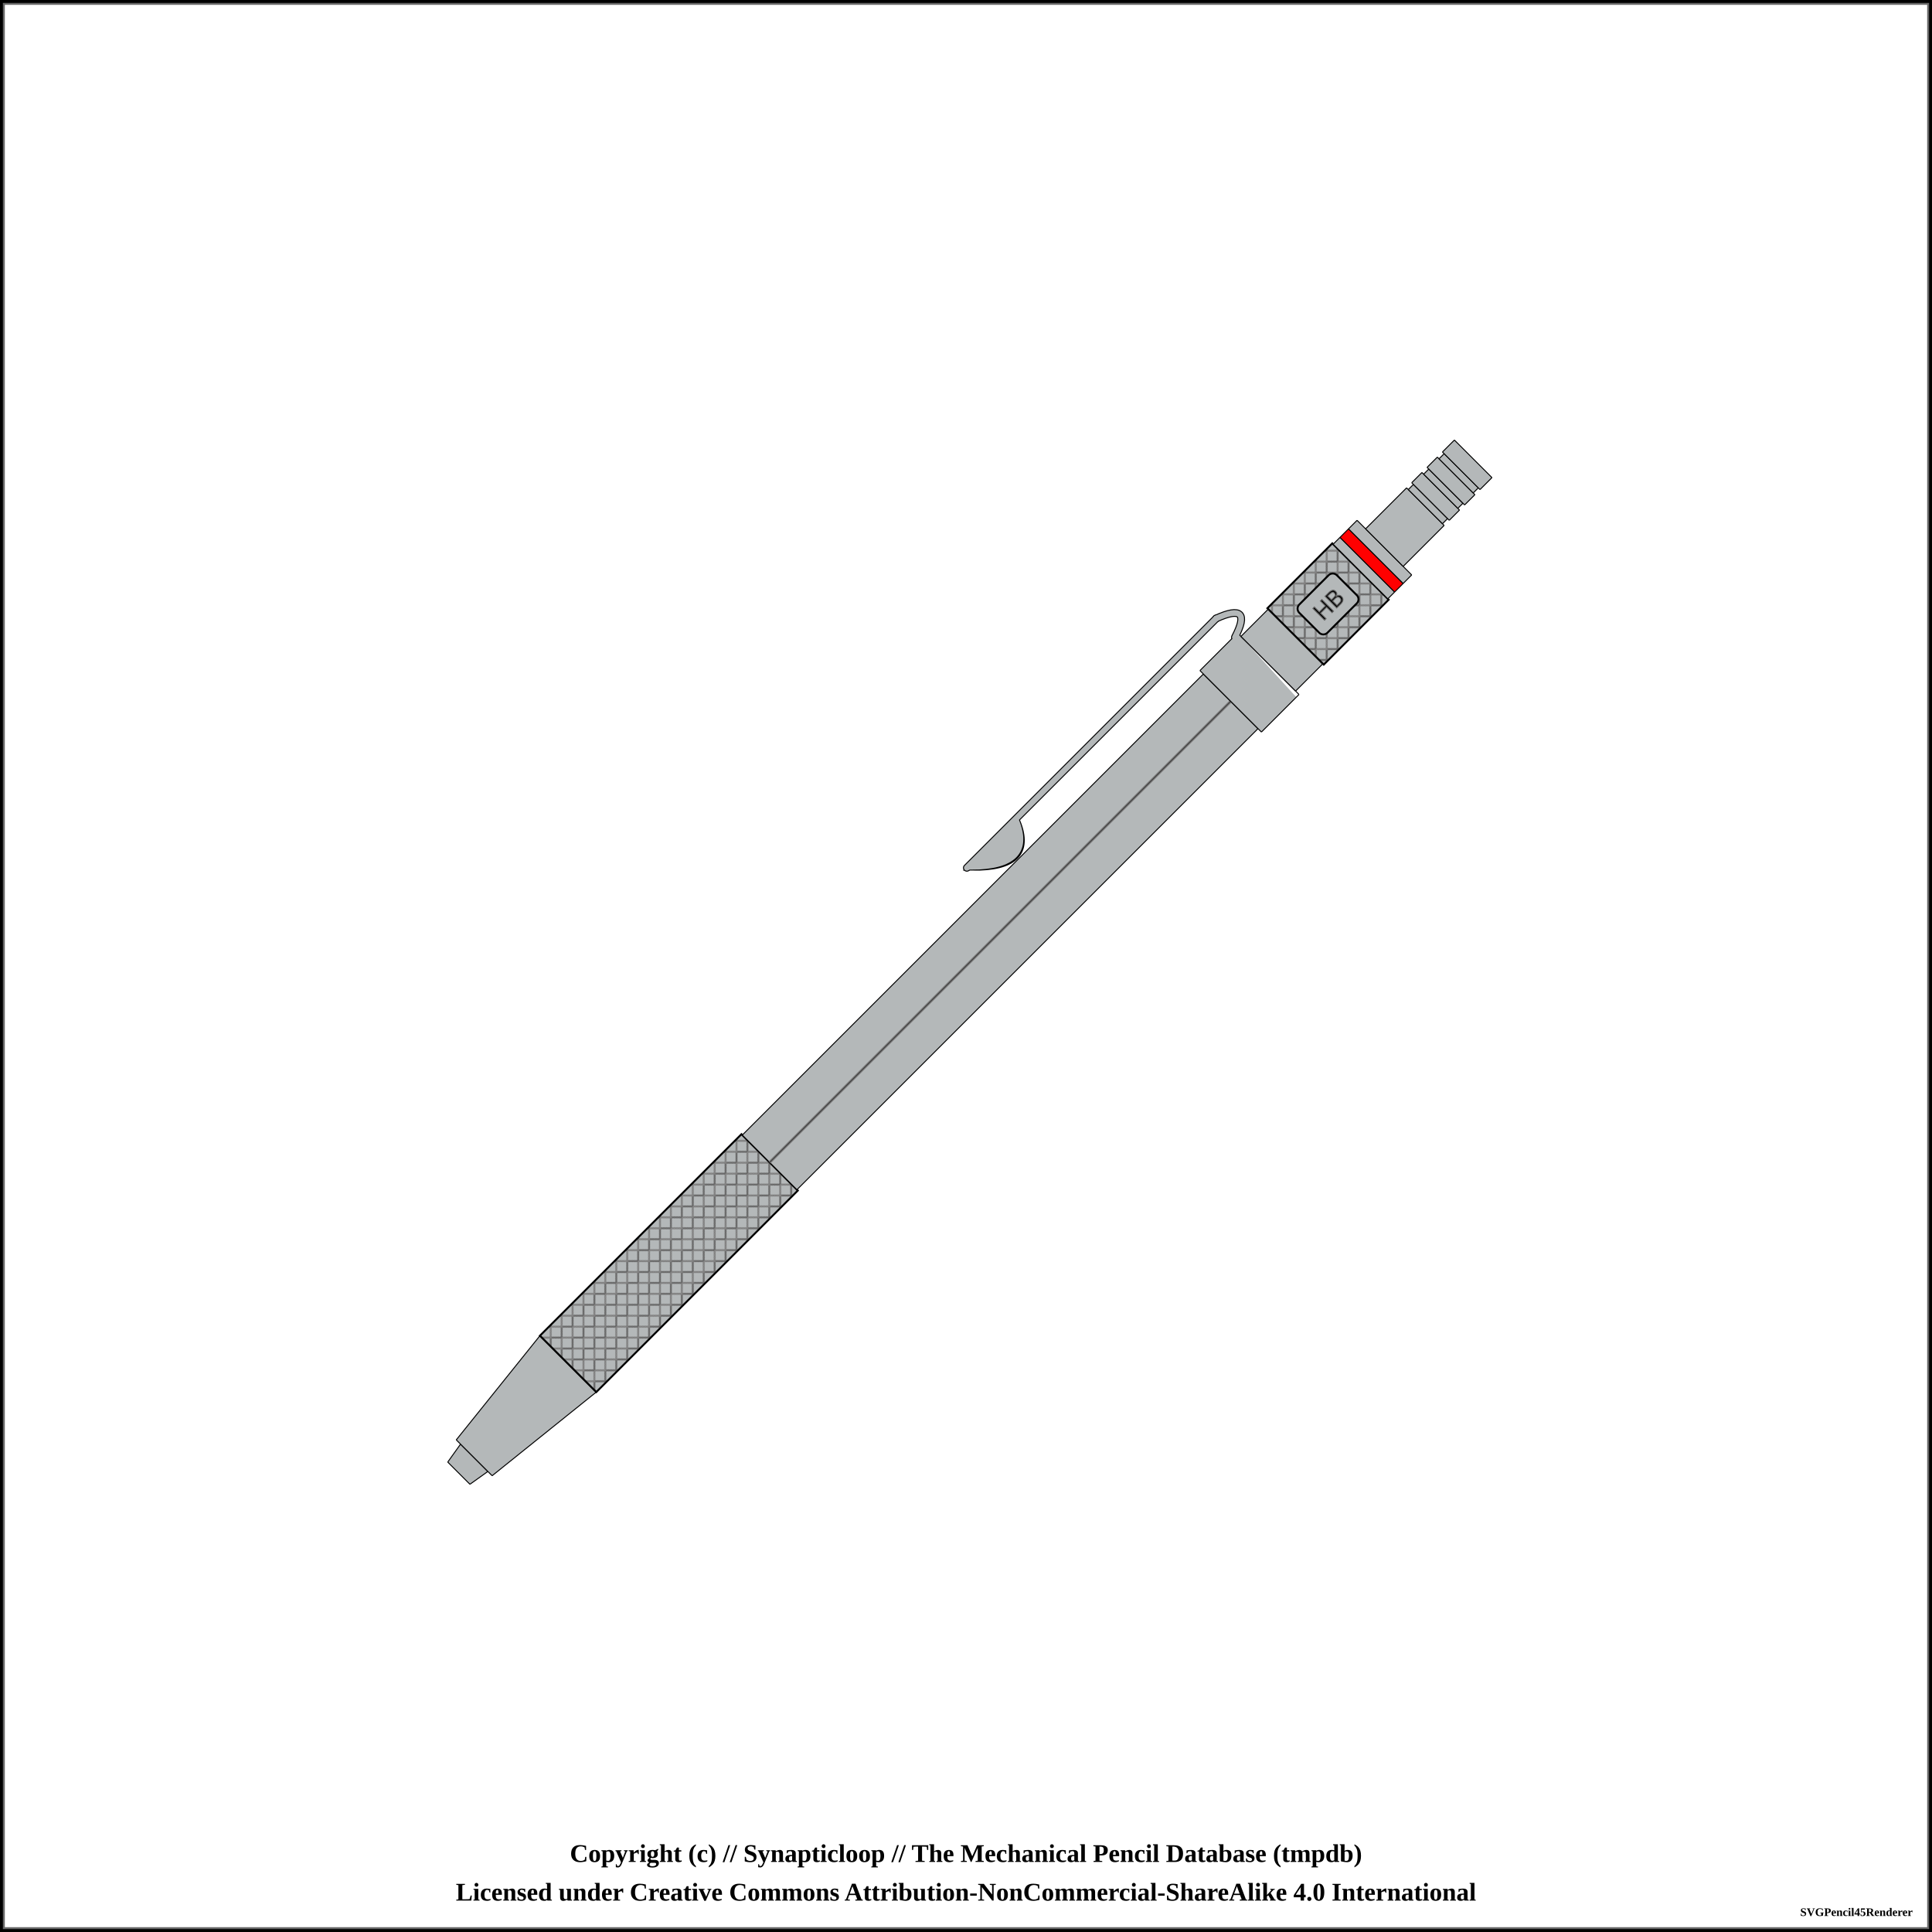
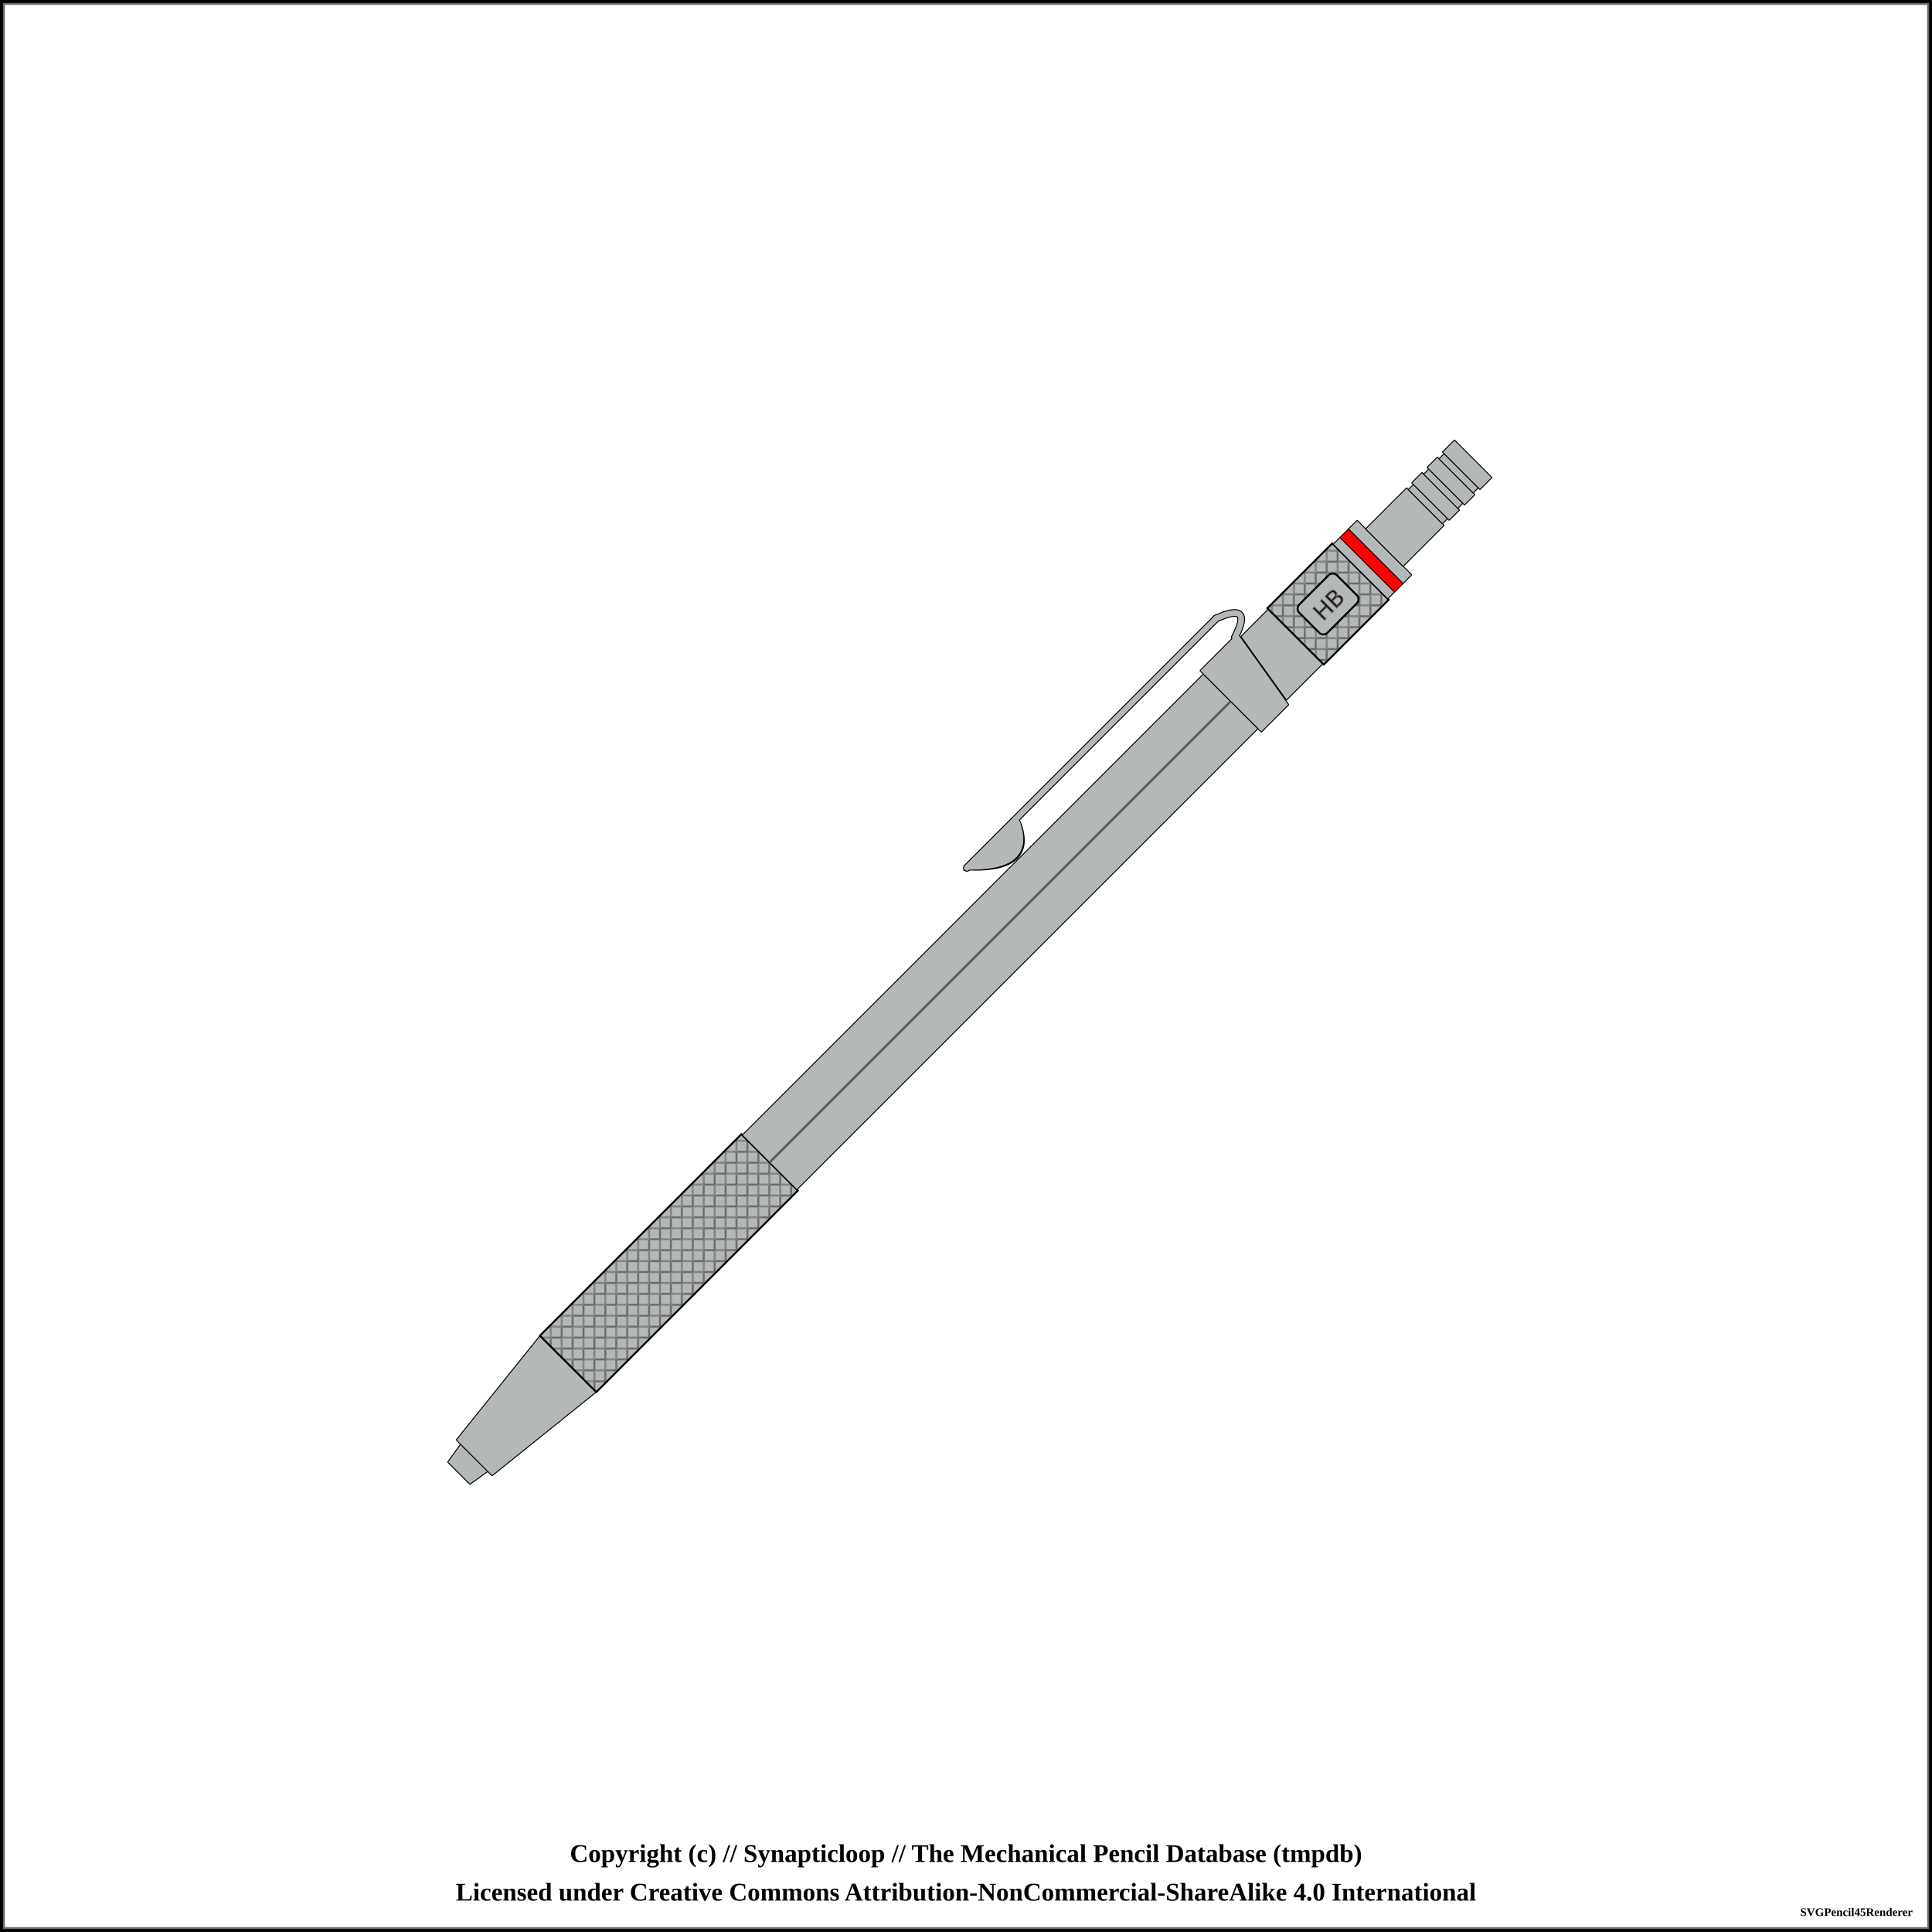
<svg xmlns="http://www.w3.org/2000/svg" width="1000" height="1000">
  <pattern id="knurled-large" patternUnits="userSpaceOnUse" width="12" height="12">
    <path stroke="dimgray" stroke-linecap="round" stroke-width="1" d="M 6,6 L 12,12" />
    <path stroke="dimgray" stroke-linecap="round" stroke-width="1" d="M 6,6 L 0,12" />
    <path stroke="gray" stroke-linecap="round" stroke-width="1" d="M 6,6 L 12,0" />
    <path stroke="gray" stroke-linecap="round" stroke-width="1" d="M 6,6 L 0,0" />
  </pattern>
  <pattern id="knurled-small" patternUnits="userSpaceOnUse" width="4" height="4">
    <path stroke="dimgray" stroke-linecap="round" stroke-width="1" d="M 2,2 L 4,4" />
    <path stroke="dimgray" stroke-linecap="round" stroke-width="1" d="M 2,2 L 0,4" />
    <path stroke="gray" stroke-linecap="round" stroke-width="1" d="M 2,2 L 4,0" />
    <path stroke="gray" stroke-linecap="round" stroke-width="1" d="M 2,2 L 0,0" />
  </pattern>
  <pattern id="knurled" patternUnits="userSpaceOnUse" width="8" height="8">
    <path stroke="dimgray" stroke-linecap="round" stroke-width="1" d="M 4,4 L 8,8" />
    <path stroke="dimgray" stroke-linecap="round" stroke-width="1" d="M 4,4 L 0,8" />
    <path stroke="gray" stroke-linecap="round" stroke-width="1" d="M 4,4 L 8,0" />
    <path stroke="gray" stroke-linecap="round" stroke-width="1" d="M 4,4 L 0,0" />
  </pattern>
  <pattern id="lined" patternUnits="userSpaceOnUse" width="3" height="3">
    <path stroke="dimgray" stroke-linecap="round" stroke-width="1" d="M 0,0 L 3,0" />
  </pattern>
  <pattern id="ridged" patternUnits="userSpaceOnUse" width="3" height="3">
    <path stroke="dimgray" stroke-linecap="round" stroke-width="1" d="M 0,0 L 0,3" />
  </pattern>
  <pattern id="spring" patternUnits="userSpaceOnUse" width="8" height="60">
    <path stroke="dimgray" stroke-linecap="round" stroke-width="2" d="M 1,1 L 8,60" />
    <path stroke="white" stroke-linecap="round" stroke-width="1" d="M 1,1 L 8,60" />
  </pattern>
  <rect x="0" y="0" width="1000" height="1000" fill="white" stroke="black" stroke-width="4" />
  <rect x="2" y="2" width="996" height="996" fill="white" stroke="dimgray" stroke-width="1" />
  <g transform="rotate(-45 500 500)">
    <path d="M128.7 491.875 L140.05 490 L140.05 510 L128.7 508.125 L128.7 491.875" stroke-width="0" stroke="none" stroke-linejoin="round" fill="#b4b8b9" fill-opacity="1" />
-     <path d="M128.75 491.875 L140 490 M140 510 L128.75 508.125" stroke-width="0.5" stroke="black" stroke-linejoin="round" fill="#b4b8b9" fill-opacity="1" />
-     <path d="M140 490 L140 510" stroke-width="0.5" stroke="black" stroke-linejoin="round" fill="#b4b8b9" fill-opacity="1" />
-     <path d="M128.75 491.875 L128.75 508.125" stroke-width="0.5" stroke="black" stroke-linejoin="round" fill="#b4b8b9" fill-opacity="1" />
+     <path d="M128.7 491.875 L140.05 490 M140.05 510 L128.7 508.125" stroke-width="0.5" stroke="black" stroke-linejoin="round" fill="#b4b8b9" fill-opacity="1" />
+     <path d="M140.05 490 L140.05 510" stroke-width="0.5" stroke="black" stroke-linejoin="round" fill="#b4b8b9" fill-opacity="1" />
+     <path d="M128.7 491.875 L128.7 508.125" stroke-width="0.5" stroke="black" stroke-linejoin="round" fill="#b4b8b9" fill-opacity="1" />
    <path d="M139.95 486.875 L208.8 479.375 L208.8 520.625 L139.95 513.125 L139.95 486.875" stroke-width="0" stroke="none" stroke-linejoin="round" fill="#b4b8b9" fill-opacity="1" />
-     <path d="M140 486.875 L208.75 479.375 M208.75 520.625 L140 513.125" stroke-width="0.5" stroke="black" stroke-linejoin="round" fill="#b4b8b9" fill-opacity="1" />
-     <path d="M208.75 479.375 L208.75 520.625" stroke-width="0.5" stroke="black" stroke-linejoin="round" fill="#b4b8b9" fill-opacity="1" />
-     <path d="M140 486.875 L140 513.125" stroke-width="0.5" stroke="black" stroke-linejoin="round" fill="#b4b8b9" fill-opacity="1" />
+     <path d="M139.95 486.875 L208.8 479.375 M208.8 520.625 L139.95 513.125" stroke-width="0.5" stroke="black" stroke-linejoin="round" fill="#b4b8b9" fill-opacity="1" />
+     <path d="M208.8 479.375 L208.8 520.625" stroke-width="0.5" stroke="black" stroke-linejoin="round" fill="#b4b8b9" fill-opacity="1" />
+     <path d="M139.95 486.875 L139.95 513.125" stroke-width="0.5" stroke="black" stroke-linejoin="round" fill="#b4b8b9" fill-opacity="1" />
    <path d="M208.7 479.375 L356.3 479.375 L356.3 520.625 L208.7 520.625 L208.7 479.375" stroke-width="0" stroke="none" stroke-linejoin="round" fill="#b4b8b9" fill-opacity="1" />
-     <path d="M208.75 479.375 L356.25 479.375 M356.25 520.625 L208.75 520.625" stroke-width="0.5" stroke="black" stroke-linejoin="round" fill="#b4b8b9" fill-opacity="1" />
-     <path d="M356.25 479.375 L356.25 520.625" stroke-width="0.5" stroke="black" stroke-linejoin="round" fill="#b4b8b9" fill-opacity="1" />
-     <path d="M208.75 479.375 L208.75 520.625" stroke-width="0.5" stroke="black" stroke-linejoin="round" fill="#b4b8b9" fill-opacity="1" />
+     <path d="M208.7 479.375 L356.3 479.375 M356.3 520.625 L208.7 520.625" stroke-width="0.5" stroke="black" stroke-linejoin="round" fill="#b4b8b9" fill-opacity="1" />
+     <path d="M356.3 479.375 L356.3 520.625" stroke-width="0.5" stroke="black" stroke-linejoin="round" fill="#b4b8b9" fill-opacity="1" />
+     <path d="M208.7 479.375 L208.7 520.625" stroke-width="0.5" stroke="black" stroke-linejoin="round" fill="#b4b8b9" fill-opacity="1" />
    <path d="M208.75 479.375 L356.25 479.375 L356.25 520.625 L208.75 520.625 Z" stroke-width="1.0" stroke="black" fill="url(#knurled)" />
    <path d="M356.2 480 L693.8 480 L693.8 520 L356.2 520 L356.2 480" stroke-width="0" stroke="none" stroke-linejoin="round" fill="#b4b8b9" fill-opacity="1" />
-     <path d="M356.25 480 L693.75 480 M693.75 520 L356.25 520" stroke-width="0.5" stroke="black" stroke-linejoin="round" fill="#b4b8b9" fill-opacity="1" />
-     <path d="M693.75 480 L693.75 520" stroke-width="0.5" stroke="black" stroke-linejoin="round" fill="#b4b8b9" fill-opacity="1" />
-     <path d="M356.25 480 L356.25 520" stroke-width="0.5" stroke="black" stroke-linejoin="round" fill="#b4b8b9" fill-opacity="1" />
+     <path d="M356.2 480 L693.8 480 M693.8 520 L356.2 520" stroke-width="0.5" stroke="black" stroke-linejoin="round" fill="#b4b8b9" fill-opacity="1" />
+     <path d="M693.8 480 L693.8 520" stroke-width="0.5" stroke="black" stroke-linejoin="round" fill="#b4b8b9" fill-opacity="1" />
+     <path d="M356.2 480 L356.2 520" stroke-width="0.5" stroke="black" stroke-linejoin="round" fill="#b4b8b9" fill-opacity="1" />
    <line x1="356.25" y1="500" x2="693.75" y2="500" stroke-width="1.5" stroke="gray" fill="gray" stroke-opacity="1.0" />
    <line x1="356.25" y1="500" x2="693.75" y2="500" stroke-width="0.5" stroke="black" fill="none" stroke-opacity="0.5" />
    <path d="M538.5 465.875 Q561.25 489.375 571.25 465.875 Z" stroke-width="4" stroke="black" fill="dimgray" stroke-linecap="round" />
    <line x1="536.25" y1="464.375" x2="718.75" y2="464.375" stroke-width="4" stroke="black" fill="dimgray" stroke-linecap="round" />
    <path d="M718.75 464.375 Q738.75 471.875 718.75 478.125" stroke-width="4" stroke="black" fill="none" stroke-linecap="round" />
-     <path d="M693.7 477.5 L721.3 477.5 L719.3 522.5 L693.7 522.5 L693.7 477.5" stroke-width="0" stroke="none" stroke-linejoin="round" fill="#b4b8b9" fill-opacity="1" />
-     <path d="M693.75 477.5 L721.25 477.5 M721.25 522.5 L693.75 522.5" stroke-width="0.5" stroke="black" stroke-linejoin="round" fill="#b4b8b9" fill-opacity="1" />
-     <path d="M721.25 477.5 L721.25 522.5" stroke-width="0.5" stroke="black" stroke-linejoin="round" fill="#b4b8b9" fill-opacity="1" />
-     <path d="M693.75 477.5 L693.75 522.5" stroke-width="0.5" stroke="black" stroke-linejoin="round" fill="#b4b8b9" fill-opacity="1" />
+     <path d="M693.7 477.5 L721.3 477.5 L713.8 522.5 L693.7 522.5 L693.7 477.5" stroke-width="0" stroke="none" stroke-linejoin="round" fill="#b4b8b9" fill-opacity="1" />
+     <path d="M693.7 477.5 L721.3 477.5 M713.8 522.5 L693.7 522.5" stroke-width="0.5" stroke="black" stroke-linejoin="round" fill="#b4b8b9" fill-opacity="1" />
+     <path d="M721.3 477.5 L713.8 522.5" stroke-width="0.5" stroke="black" stroke-linejoin="round" fill="#b4b8b9" fill-opacity="1" />
+     <path d="M693.7 477.5 L693.7 522.5" stroke-width="0.5" stroke="black" stroke-linejoin="round" fill="#b4b8b9" fill-opacity="1" />
    <path d="M538.5 465.875 Q561.25 488.375 571.25 465.875 Z" stroke-width="3" stroke="#b4b8b9" fill="#b4b8b9" stroke-linecap="round" />
    <line x1="536.25" y1="464.375" x2="718.75" y2="464.375" stroke-width="3" stroke="#b4b8b9" fill="#b4b8b9" stroke-linecap="round" />
    <path d="M718.75 464.375 Q738.75 471.875 718.75 478.125" stroke-width="3" stroke="#b4b8b9" fill="none" stroke-linecap="round" />
-     <path d="M721.2 480 L741.3 480 L741.3 520 L721.2 520 L721.2 480" stroke-width="0" stroke="none" stroke-linejoin="round" fill="#b4b8b9" fill-opacity="1" />
-     <path d="M721.25 480 L741.25 480 M741.25 520 L721.25 520" stroke-width="0.5" stroke="black" stroke-linejoin="round" fill="#b4b8b9" fill-opacity="1" />
-     <path d="M741.25 480 L741.25 520" stroke-width="0.5" stroke="black" stroke-linejoin="round" fill="#b4b8b9" fill-opacity="1" />
-     <path d="M721.25 480 L721.25 520" stroke-width="0.5" stroke="black" stroke-linejoin="round" fill="#b4b8b9" fill-opacity="1" />
+     <path d="M721.2 480 L741.3 480 L741.3 520 L714.575 520 L721.2 480" stroke-width="0" stroke="none" stroke-linejoin="round" fill="#b4b8b9" fill-opacity="1" />
+     <path d="M721.2 480 L741.3 480 M741.3 520 L714.575 520" stroke-width="0.5" stroke="black" stroke-linejoin="round" fill="#b4b8b9" fill-opacity="1" />
+     <path d="M741.3 480 L741.3 520" stroke-width="0.5" stroke="black" stroke-linejoin="round" fill="#b4b8b9" fill-opacity="1" />
+     <path d="M721.2 480 L714.575 520" stroke-width="0.5" stroke="black" stroke-linejoin="round" fill="#b4b8b9" fill-opacity="1" />
    <path d="M741.2 479.375 L788.8 479.375 L788.8 520.625 L741.2 520.625 L741.2 479.375" stroke-width="0" stroke="none" stroke-linejoin="round" fill="#b4b8b9" fill-opacity="1" />
-     <path d="M741.25 479.375 L788.75 479.375 M788.75 520.625 L741.25 520.625" stroke-width="0.5" stroke="black" stroke-linejoin="round" fill="#b4b8b9" fill-opacity="1" />
-     <path d="M788.75 479.375 L788.75 520.625" stroke-width="0.5" stroke="black" stroke-linejoin="round" fill="#b4b8b9" fill-opacity="1" />
-     <path d="M741.25 479.375 L741.25 520.625" stroke-width="0.5" stroke="black" stroke-linejoin="round" fill="#b4b8b9" fill-opacity="1" />
+     <path d="M741.2 479.375 L788.8 479.375 M788.8 520.625 L741.2 520.625" stroke-width="0.5" stroke="black" stroke-linejoin="round" fill="#b4b8b9" fill-opacity="1" />
+     <path d="M788.8 479.375 L788.8 520.625" stroke-width="0.5" stroke="black" stroke-linejoin="round" fill="#b4b8b9" fill-opacity="1" />
+     <path d="M741.2 479.375 L741.2 520.625" stroke-width="0.5" stroke="black" stroke-linejoin="round" fill="#b4b8b9" fill-opacity="1" />
    <path d="M741.25 479.375 L788.75 479.375 L788.75 520.625 L741.25 520.625 Z" stroke-width="1.0" stroke="black" fill="url(#knurled)" />
    <rect x="751.25" y="489.688" width="27.5" height="20.625" rx="3" ry="3" stroke-width="1" stroke="black" fill="#b4b8b9" />
    <text x="765" y="500" text-anchor="middle" dominant-baseline="central">
      <tspan stroke="dimgray" stroke-width="0.5" font-family="sans-serif" fill="black" textLength="{this.width * 5 - 24}"> HB</tspan>
    </text>
    <path d="M788.7 480 L793.8 480 L793.8 520 L788.7 520 L788.7 480" stroke-width="0" stroke="none" stroke-linejoin="round" fill="#b4b8b9" fill-opacity="1" />
-     <path d="M788.75 480 L793.75 480 M793.75 520 L788.75 520" stroke-width="0.5" stroke="black" stroke-linejoin="round" fill="#b4b8b9" fill-opacity="1" />
-     <path d="M793.75 480 L793.75 520" stroke-width="0.5" stroke="black" stroke-linejoin="round" fill="#b4b8b9" fill-opacity="1" />
-     <path d="M788.75 480 L788.75 520" stroke-width="0.5" stroke="black" stroke-linejoin="round" fill="#b4b8b9" fill-opacity="1" />
+     <path d="M788.7 480 L793.8 480 M793.8 520 L788.7 520" stroke-width="0.5" stroke="black" stroke-linejoin="round" fill="#b4b8b9" fill-opacity="1" />
+     <path d="M793.8 480 L793.8 520" stroke-width="0.5" stroke="black" stroke-linejoin="round" fill="#b4b8b9" fill-opacity="1" />
+     <path d="M788.7 480 L788.7 520" stroke-width="0.5" stroke="black" stroke-linejoin="round" fill="#b4b8b9" fill-opacity="1" />
    <path d="M793.7 480 L800.05 480 L800.05 520 L793.7 520 L793.7 480" stroke-width="0" stroke="none" stroke-linejoin="round" fill="red" fill-opacity="1" />
-     <path d="M793.75 480 L800 480 M800 520 L793.75 520" stroke-width="0.5" stroke="black" stroke-linejoin="round" fill="red" fill-opacity="1" />
-     <path d="M800 480 L800 520" stroke-width="0.5" stroke="black" stroke-linejoin="round" fill="red" fill-opacity="1" />
-     <path d="M793.75 480 L793.75 520" stroke-width="0.5" stroke="black" stroke-linejoin="round" fill="red" fill-opacity="1" />
+     <path d="M793.7 480 L800.05 480 M800.05 520 L793.7 520" stroke-width="0.5" stroke="black" stroke-linejoin="round" fill="red" fill-opacity="1" />
+     <path d="M800.05 480 L800.05 520" stroke-width="0.5" stroke="black" stroke-linejoin="round" fill="red" fill-opacity="1" />
+     <path d="M793.7 480 L793.7 520" stroke-width="0.5" stroke="black" stroke-linejoin="round" fill="red" fill-opacity="1" />
    <path d="M799.95 480 L806.3 480 L806.3 520 L799.95 520 L799.95 480" stroke-width="0" stroke="none" stroke-linejoin="round" fill="#b4b8b9" fill-opacity="1" />
-     <path d="M800 480 L806.25 480 M806.25 520 L800 520" stroke-width="0.5" stroke="black" stroke-linejoin="round" fill="#b4b8b9" fill-opacity="1" />
-     <path d="M806.25 480 L806.25 520" stroke-width="0.5" stroke="black" stroke-linejoin="round" fill="#b4b8b9" fill-opacity="1" />
-     <path d="M800 480 L800 520" stroke-width="0.5" stroke="black" stroke-linejoin="round" fill="#b4b8b9" fill-opacity="1" />
+     <path d="M799.95 480 L806.3 480 M806.3 520 L799.95 520" stroke-width="0.5" stroke="black" stroke-linejoin="round" fill="#b4b8b9" fill-opacity="1" />
+     <path d="M806.3 480 L806.3 520" stroke-width="0.5" stroke="black" stroke-linejoin="round" fill="#b4b8b9" fill-opacity="1" />
+     <path d="M799.95 480 L799.95 520" stroke-width="0.5" stroke="black" stroke-linejoin="round" fill="#b4b8b9" fill-opacity="1" />
    <path d="M806.2 486.25 L836.3 486.25 L836.3 513.75 L806.2 513.75 L806.2 486.25" stroke-width="0" stroke="none" stroke-linejoin="round" fill="#b4b8b9" fill-opacity="1" />
-     <path d="M806.25 486.25 L836.25 486.25 M836.25 513.75 L806.25 513.75" stroke-width="0.5" stroke="black" stroke-linejoin="round" fill="#b4b8b9" fill-opacity="1" />
-     <path d="M836.25 486.25 L836.25 513.75" stroke-width="0.5" stroke="black" stroke-linejoin="round" fill="#b4b8b9" fill-opacity="1" />
-     <path d="M806.25 486.25 L806.25 513.75" stroke-width="0.5" stroke="black" stroke-linejoin="round" fill="#b4b8b9" fill-opacity="1" />
+     <path d="M806.2 486.25 L836.3 486.25 M836.3 513.75 L806.2 513.75" stroke-width="0.5" stroke="black" stroke-linejoin="round" fill="#b4b8b9" fill-opacity="1" />
+     <path d="M836.3 486.25 L836.3 513.75" stroke-width="0.5" stroke="black" stroke-linejoin="round" fill="#b4b8b9" fill-opacity="1" />
+     <path d="M806.2 486.25 L806.2 513.75" stroke-width="0.5" stroke="black" stroke-linejoin="round" fill="#b4b8b9" fill-opacity="1" />
    <path d="M836.2 487.5 L840.05 487.5 L840.05 512.5 L836.2 512.5 L836.2 487.5" stroke-width="0" stroke="none" stroke-linejoin="round" fill="#b4b8b9" fill-opacity="1" />
-     <path d="M836.25 487.5 L840 487.5 M840 512.5 L836.25 512.5" stroke-width="0.5" stroke="black" stroke-linejoin="round" fill="#b4b8b9" fill-opacity="1" />
-     <path d="M840 487.5 L840 512.5" stroke-width="0.5" stroke="black" stroke-linejoin="round" fill="#b4b8b9" fill-opacity="1" />
-     <path d="M836.25 487.5 L836.25 512.5" stroke-width="0.5" stroke="black" stroke-linejoin="round" fill="#b4b8b9" fill-opacity="1" />
+     <path d="M836.2 487.5 L840.05 487.5 M840.05 512.5 L836.2 512.5" stroke-width="0.5" stroke="black" stroke-linejoin="round" fill="#b4b8b9" fill-opacity="1" />
+     <path d="M840.05 487.5 L840.05 512.5" stroke-width="0.5" stroke="black" stroke-linejoin="round" fill="#b4b8b9" fill-opacity="1" />
+     <path d="M836.2 487.5 L836.2 512.5" stroke-width="0.5" stroke="black" stroke-linejoin="round" fill="#b4b8b9" fill-opacity="1" />
    <path d="M839.95 486.25 L847.55 486.25 L847.55 513.75 L839.95 513.75 L839.95 486.25" stroke-width="0" stroke="none" stroke-linejoin="round" fill="#b4b8b9" fill-opacity="1" />
-     <path d="M840 486.25 L847.5 486.25 M847.5 513.75 L840 513.75" stroke-width="0.5" stroke="black" stroke-linejoin="round" fill="#b4b8b9" fill-opacity="1" />
-     <path d="M847.5 486.25 L847.5 513.75" stroke-width="0.5" stroke="black" stroke-linejoin="round" fill="#b4b8b9" fill-opacity="1" />
-     <path d="M840 486.25 L840 513.75" stroke-width="0.5" stroke="black" stroke-linejoin="round" fill="#b4b8b9" fill-opacity="1" />
+     <path d="M839.95 486.25 L847.55 486.25 M847.55 513.75 L839.95 513.75" stroke-width="0.5" stroke="black" stroke-linejoin="round" fill="#b4b8b9" fill-opacity="1" />
+     <path d="M847.55 486.25 L847.55 513.75" stroke-width="0.5" stroke="black" stroke-linejoin="round" fill="#b4b8b9" fill-opacity="1" />
+     <path d="M839.95 486.25 L839.95 513.75" stroke-width="0.5" stroke="black" stroke-linejoin="round" fill="#b4b8b9" fill-opacity="1" />
    <path d="M847.45 487.5 L851.3 487.5 L851.3 512.5 L847.45 512.5 L847.45 487.5" stroke-width="0" stroke="none" stroke-linejoin="round" fill="#b4b8b9" fill-opacity="1" />
-     <path d="M847.5 487.5 L851.25 487.5 M851.25 512.5 L847.5 512.5" stroke-width="0.5" stroke="black" stroke-linejoin="round" fill="#b4b8b9" fill-opacity="1" />
-     <path d="M851.25 487.5 L851.25 512.5" stroke-width="0.5" stroke="black" stroke-linejoin="round" fill="#b4b8b9" fill-opacity="1" />
-     <path d="M847.5 487.5 L847.5 512.5" stroke-width="0.5" stroke="black" stroke-linejoin="round" fill="#b4b8b9" fill-opacity="1" />
+     <path d="M847.45 487.5 L851.3 487.5 M851.3 512.5 L847.45 512.5" stroke-width="0.5" stroke="black" stroke-linejoin="round" fill="#b4b8b9" fill-opacity="1" />
+     <path d="M851.3 487.5 L851.3 512.5" stroke-width="0.5" stroke="black" stroke-linejoin="round" fill="#b4b8b9" fill-opacity="1" />
+     <path d="M847.45 487.5 L847.45 512.5" stroke-width="0.5" stroke="black" stroke-linejoin="round" fill="#b4b8b9" fill-opacity="1" />
    <path d="M851.2 486.25 L858.8 486.25 L858.8 513.75 L851.2 513.75 L851.2 486.25" stroke-width="0" stroke="none" stroke-linejoin="round" fill="#b4b8b9" fill-opacity="1" />
-     <path d="M851.25 486.25 L858.75 486.25 M858.75 513.75 L851.25 513.75" stroke-width="0.5" stroke="black" stroke-linejoin="round" fill="#b4b8b9" fill-opacity="1" />
-     <path d="M858.75 486.25 L858.75 513.75" stroke-width="0.5" stroke="black" stroke-linejoin="round" fill="#b4b8b9" fill-opacity="1" />
-     <path d="M851.25 486.25 L851.25 513.75" stroke-width="0.5" stroke="black" stroke-linejoin="round" fill="#b4b8b9" fill-opacity="1" />
+     <path d="M851.2 486.25 L858.8 486.25 M858.8 513.75 L851.2 513.75" stroke-width="0.5" stroke="black" stroke-linejoin="round" fill="#b4b8b9" fill-opacity="1" />
+     <path d="M858.8 486.25 L858.8 513.75" stroke-width="0.5" stroke="black" stroke-linejoin="round" fill="#b4b8b9" fill-opacity="1" />
+     <path d="M851.2 486.25 L851.2 513.75" stroke-width="0.5" stroke="black" stroke-linejoin="round" fill="#b4b8b9" fill-opacity="1" />
    <path d="M858.7 487.5 L862.55 487.5 L862.55 512.5 L858.7 512.5 L858.7 487.5" stroke-width="0" stroke="none" stroke-linejoin="round" fill="#b4b8b9" fill-opacity="1" />
-     <path d="M858.75 487.5 L862.5 487.5 M862.5 512.5 L858.75 512.5" stroke-width="0.5" stroke="black" stroke-linejoin="round" fill="#b4b8b9" fill-opacity="1" />
-     <path d="M862.5 487.5 L862.5 512.5" stroke-width="0.5" stroke="black" stroke-linejoin="round" fill="#b4b8b9" fill-opacity="1" />
-     <path d="M858.75 487.5 L858.75 512.5" stroke-width="0.5" stroke="black" stroke-linejoin="round" fill="#b4b8b9" fill-opacity="1" />
+     <path d="M858.7 487.5 L862.55 487.5 M862.55 512.5 L858.7 512.5" stroke-width="0.5" stroke="black" stroke-linejoin="round" fill="#b4b8b9" fill-opacity="1" />
+     <path d="M862.55 487.5 L862.55 512.5" stroke-width="0.5" stroke="black" stroke-linejoin="round" fill="#b4b8b9" fill-opacity="1" />
+     <path d="M858.7 487.5 L858.7 512.5" stroke-width="0.5" stroke="black" stroke-linejoin="round" fill="#b4b8b9" fill-opacity="1" />
    <path d="M862.45 486.25 L871.3 486.25 L871.3 513.75 L862.45 513.75 L862.45 486.25" stroke-width="0" stroke="none" stroke-linejoin="round" fill="#b4b8b9" fill-opacity="1" />
-     <path d="M862.5 486.25 L871.25 486.25 M871.25 513.75 L862.5 513.75" stroke-width="0.5" stroke="black" stroke-linejoin="round" fill="#b4b8b9" fill-opacity="1" />
-     <path d="M871.25 486.25 L871.25 513.75" stroke-width="0.5" stroke="black" stroke-linejoin="round" fill="#b4b8b9" fill-opacity="1" />
-     <path d="M862.5 486.25 L862.5 513.75" stroke-width="0.5" stroke="black" stroke-linejoin="round" fill="#b4b8b9" fill-opacity="1" />
+     <path d="M862.45 486.25 L871.3 486.25 M871.3 513.75 L862.45 513.75" stroke-width="0.5" stroke="black" stroke-linejoin="round" fill="#b4b8b9" fill-opacity="1" />
+     <path d="M871.3 486.25 L871.3 513.75" stroke-width="0.5" stroke="black" stroke-linejoin="round" fill="#b4b8b9" fill-opacity="1" />
+     <path d="M862.45 486.25 L862.45 513.75" stroke-width="0.5" stroke="black" stroke-linejoin="round" fill="#b4b8b9" fill-opacity="1" />
  </g>
  <text x="50%" y="960" font-size="1.1em" font-weight="bold" text-anchor="middle" dominant-baseline="middle">Copyright (c) // Synapticloop // The Mechanical Pencil Database (tmpdb)</text>
  <text x="50%" y="980" font-size="1.1em" font-weight="bold" text-anchor="middle" dominant-baseline="middle">Licensed under Creative Commons Attribution-NonCommercial-ShareAlike 4.0 International</text>
  <text x="990" y="990" font-size="0.5em" font-weight="bold" text-anchor="end" dominant-baseline="middle">SVGPencil45Renderer</text>
</svg>
